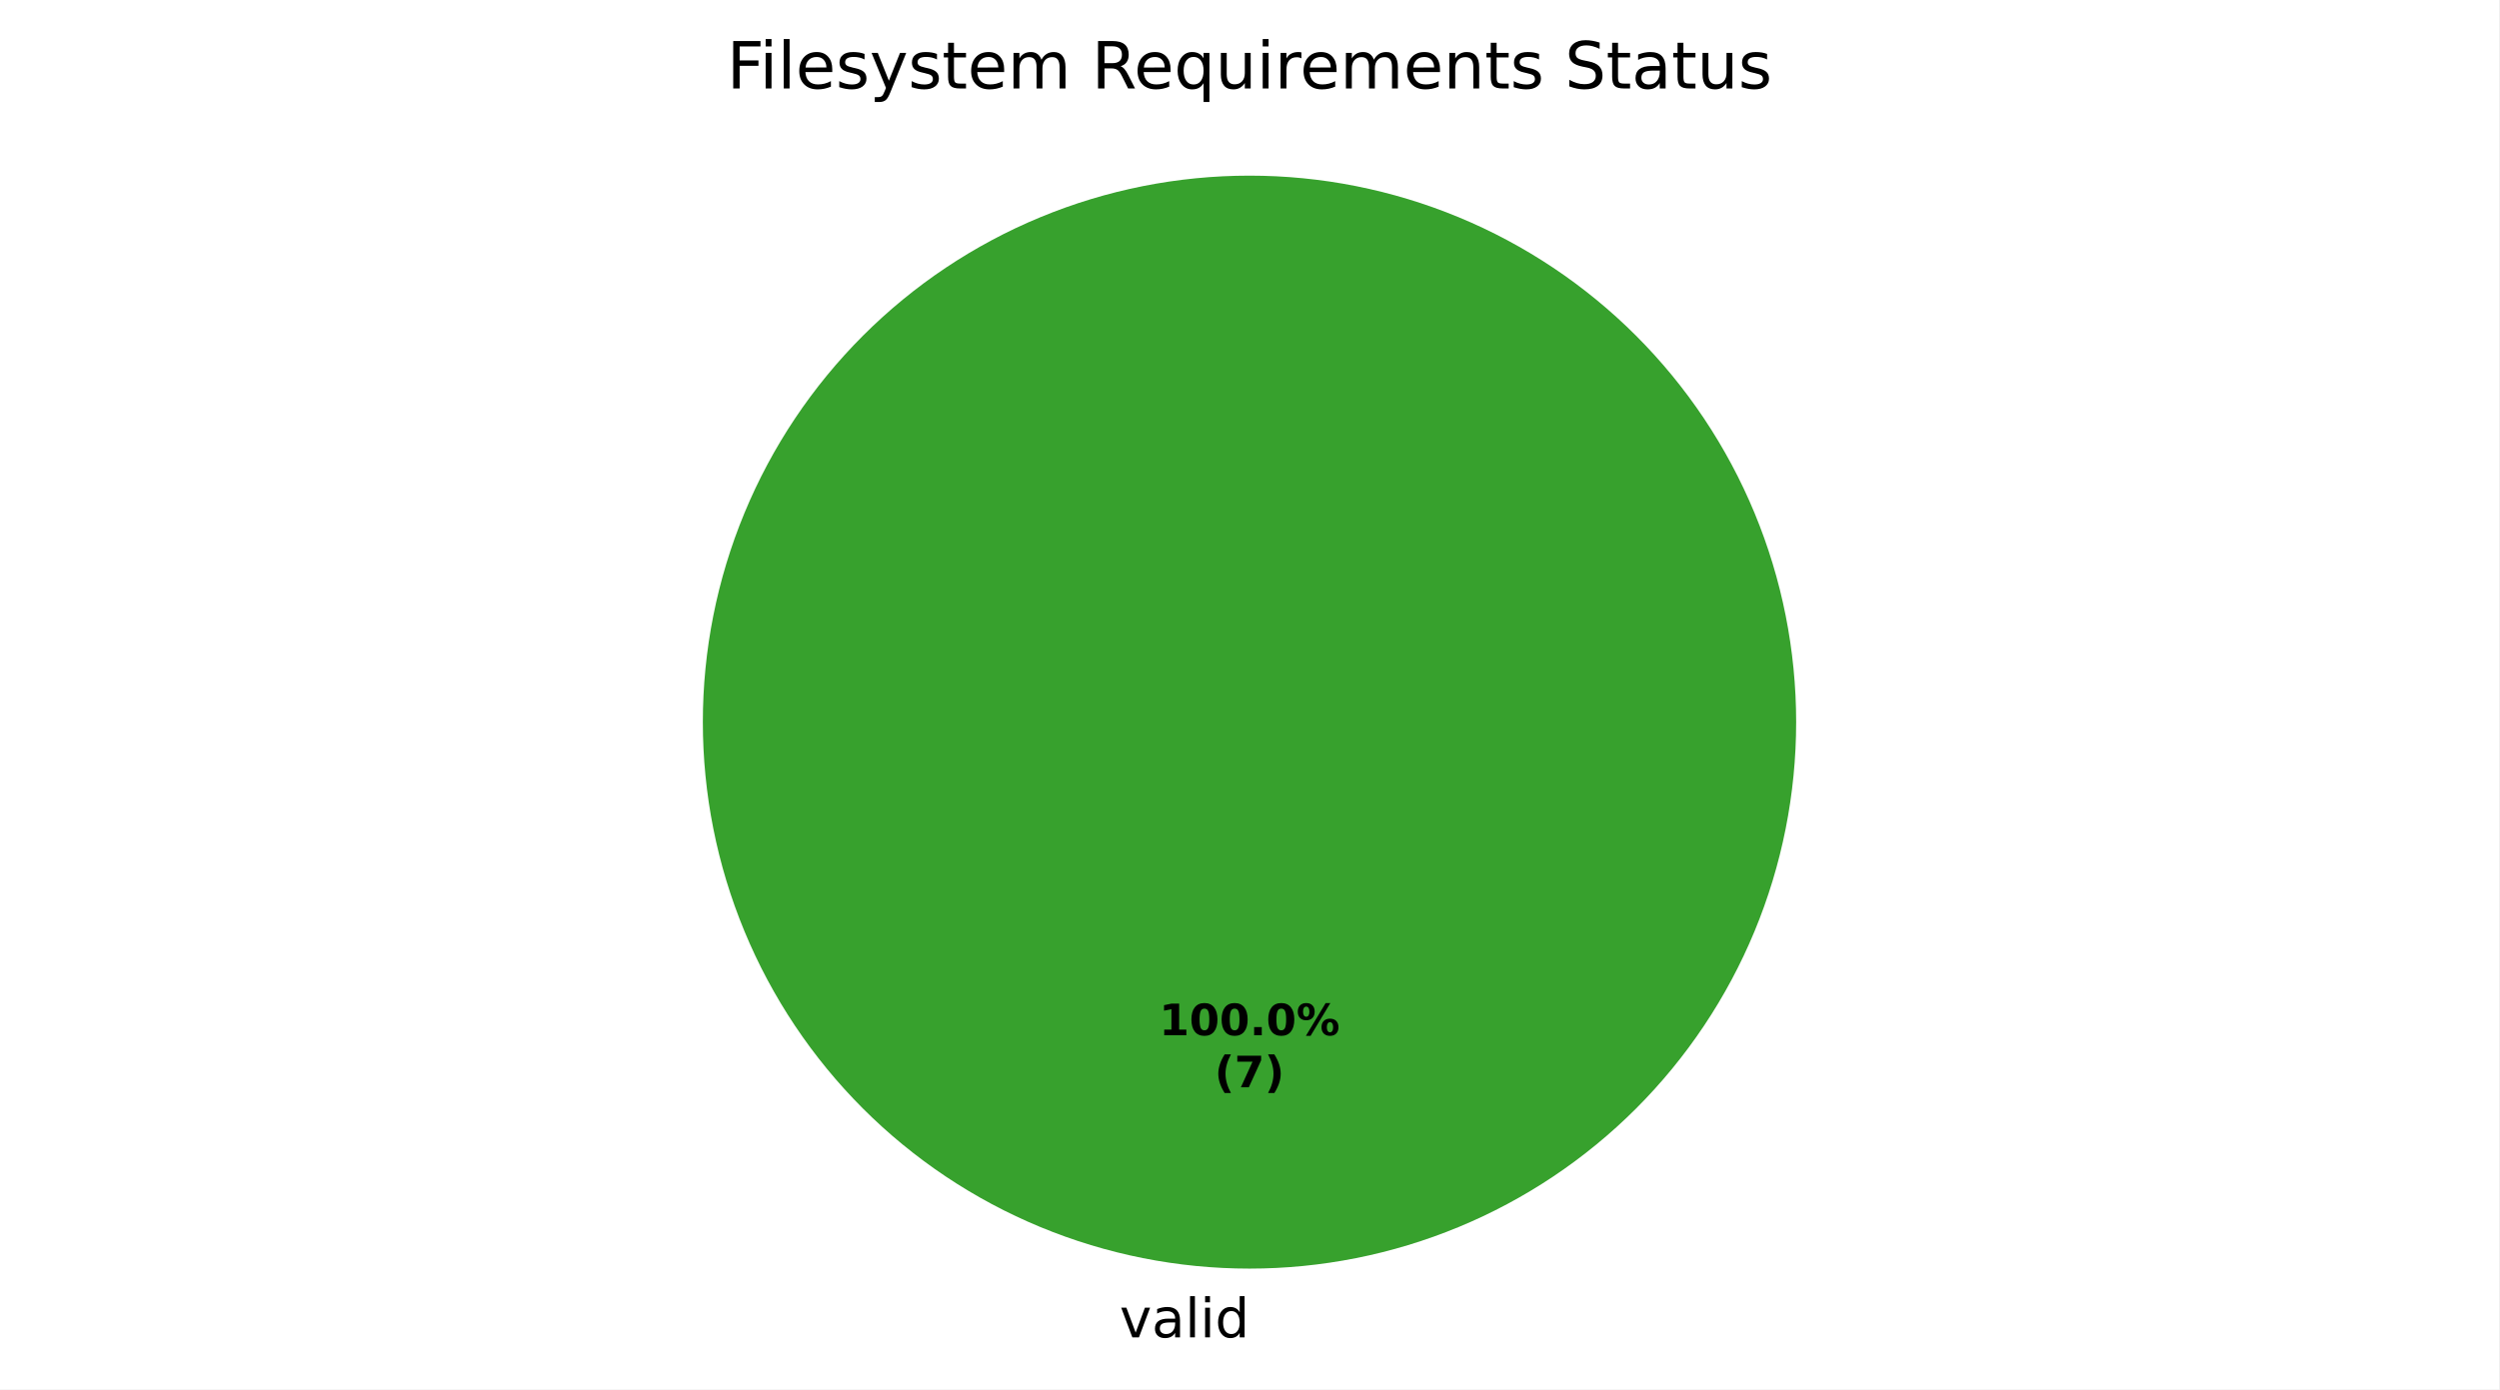
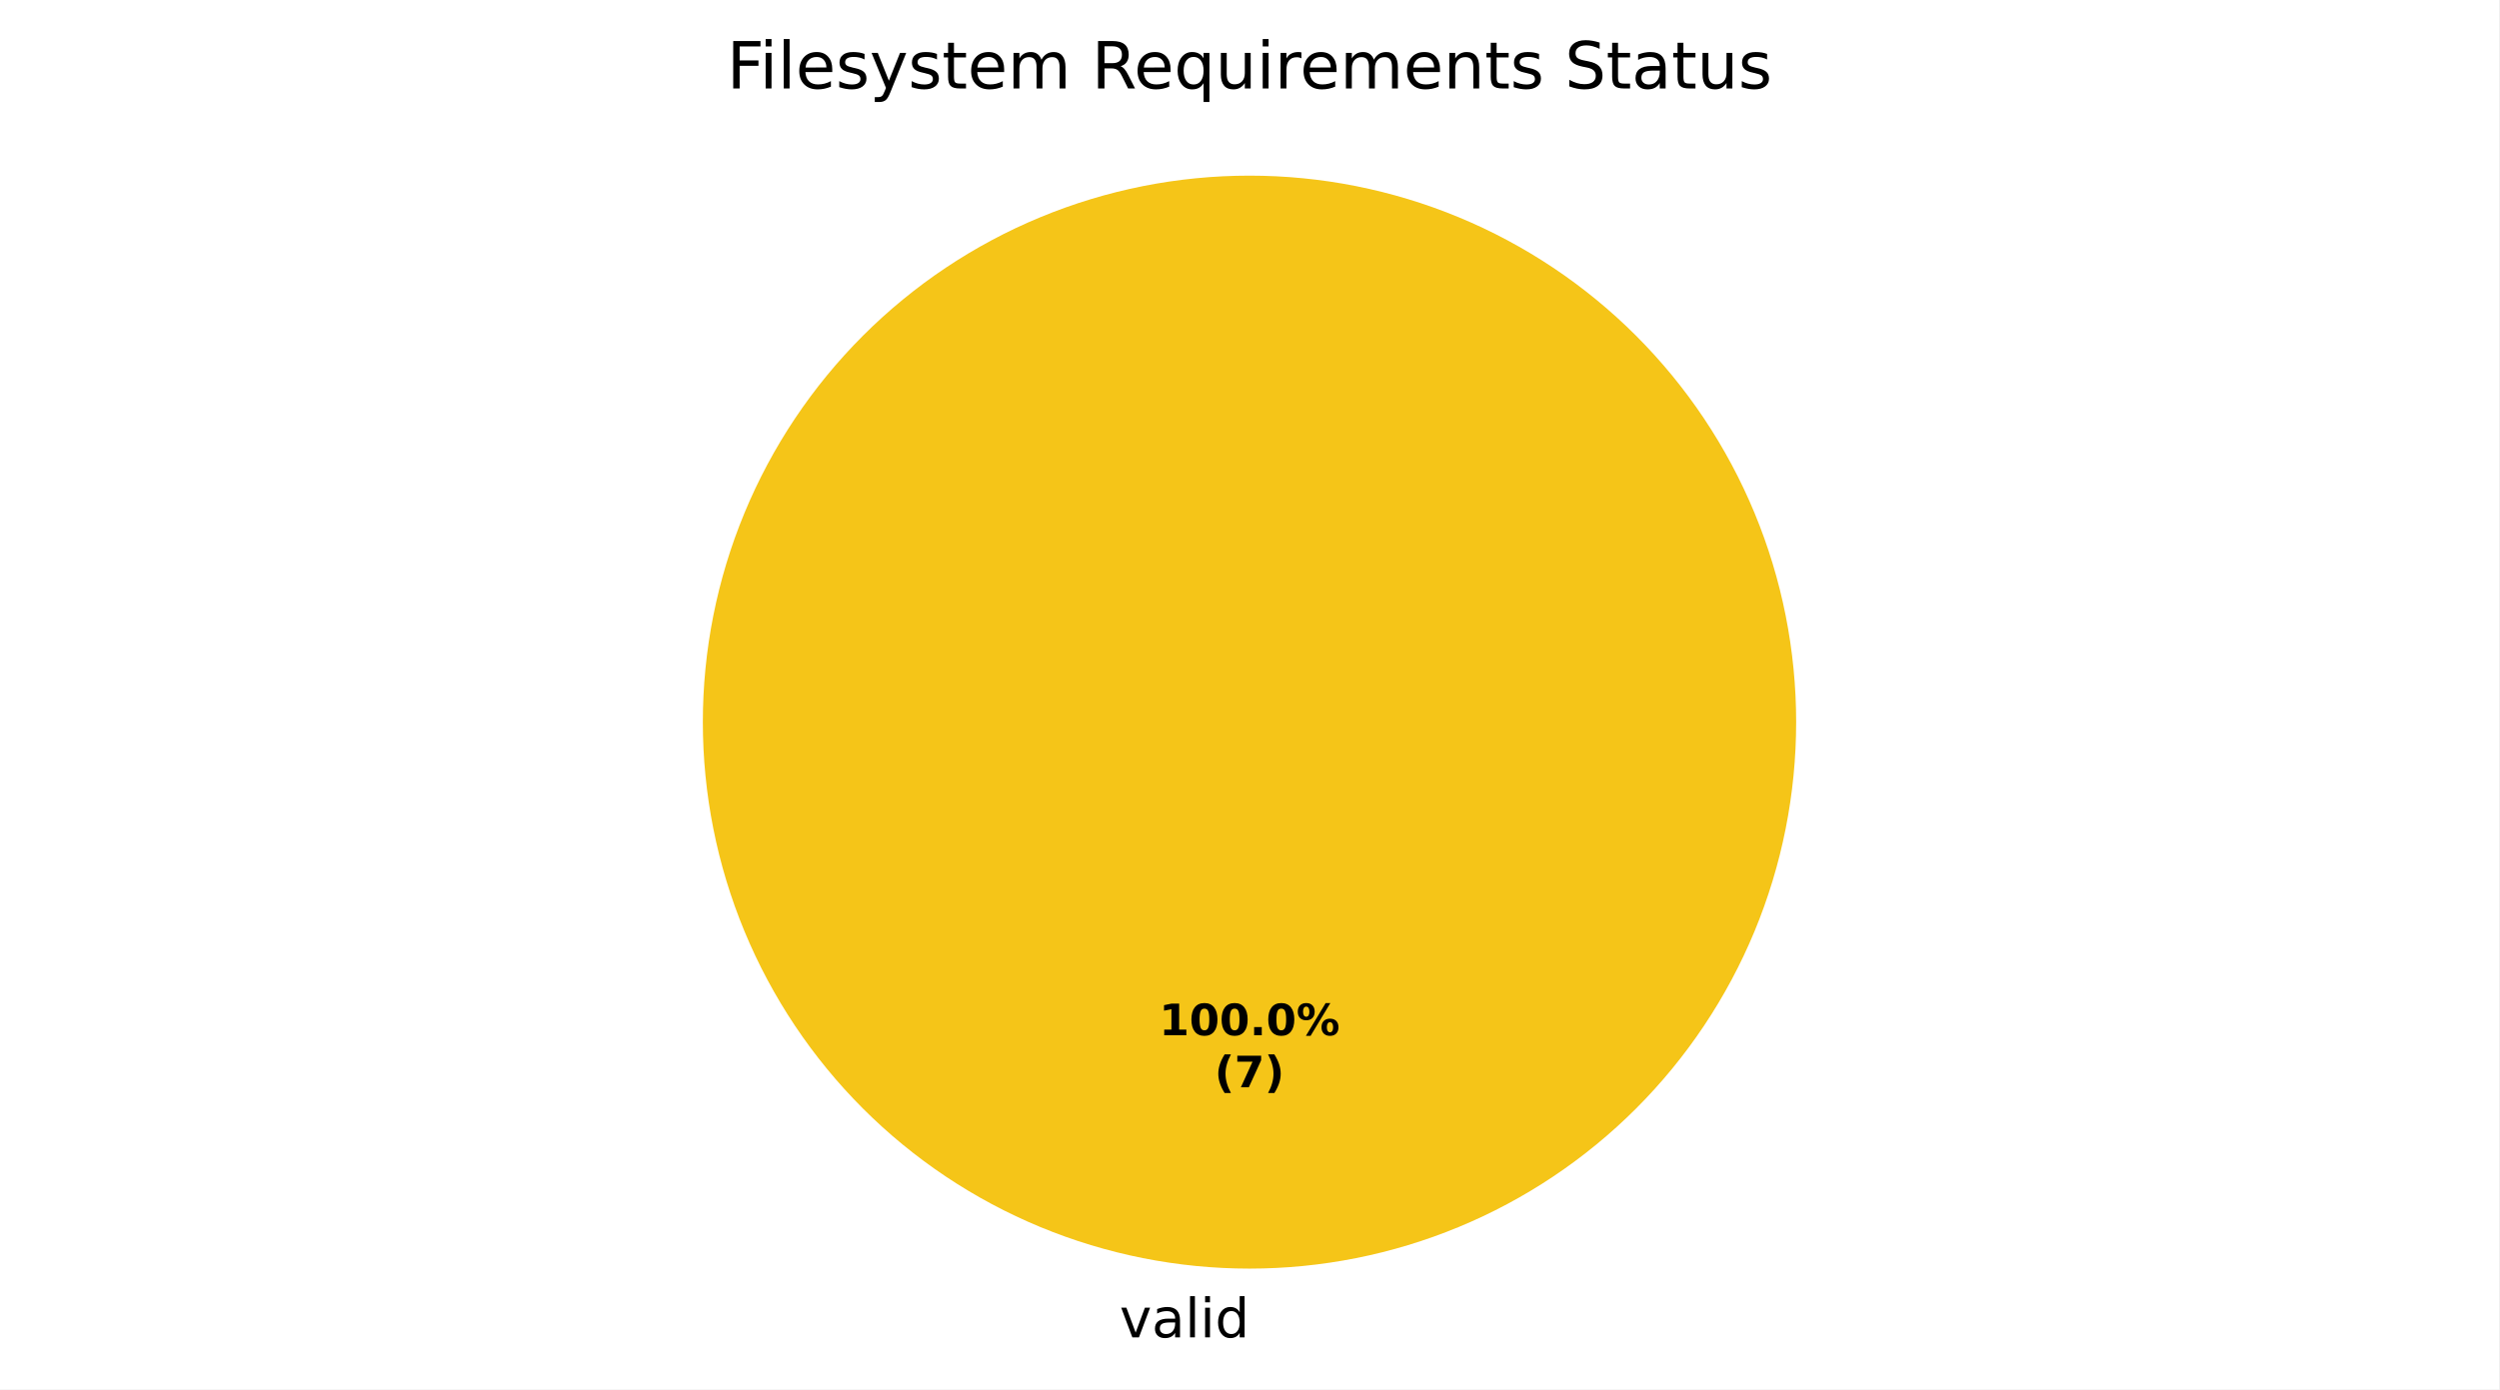
<svg xmlns="http://www.w3.org/2000/svg" xmlns:xlink="http://www.w3.org/1999/xlink" width="460.8pt" height="256.279pt" viewBox="0 0 460.8 256.279" version="1.1">
  <defs>
    <style type="text/css">*{stroke-linejoin: round; stroke-linecap: butt}</style>
  </defs>
  <g id="figure_1">
    <g id="patch_1">
      <path d="M 0 256.279  L 460.8 256.279  L 460.8 0  L 0 0  z " style="fill: #ffffff" />
    </g>
    <g id="axes_1">
      <g id="patch_2">
-         <path d="M 331.2 133.198  C 331.2 119.961 328.593 106.853 323.527 94.624  C 318.462 82.394 311.036 71.282 301.676 61.922  C 292.316 52.562 281.204 45.137 268.974 40.071  C 256.745 35.006 243.637 32.398 230.4 32.398  C 217.163 32.398 204.055 35.006 191.826 40.071  C 179.596 45.137 168.484 52.562 159.124 61.922  C 149.764 71.282 142.338 82.394 137.273 94.624  C 132.207 106.853 129.6 119.961 129.6 133.198  C 129.6 146.435 132.207 159.543 137.273 171.773  C 142.338 184.002 149.764 195.115 159.124 204.474  C 168.484 213.834 179.596 221.26 191.826 226.325  C 204.055 231.391 217.163 233.998 230.4 233.998  C 243.637 233.998 256.745 231.391 268.974 226.325  C 281.204 221.26 292.316 213.834 301.676 204.474  C 311.036 195.115 318.462 184.002 323.527 171.773  C 328.593 159.543 331.2 146.435 331.2 133.198  M 230.4 133.198  z " style="fill: #37a12d" />
+         <path d="M 331.2 133.198  C 331.2 119.961 328.593 106.853 323.527 94.624  C 318.462 82.394 311.036 71.282 301.676 61.922  C 292.316 52.562 281.204 45.137 268.974 40.071  C 256.745 35.006 243.637 32.398 230.4 32.398  C 217.163 32.398 204.055 35.006 191.826 40.071  C 179.596 45.137 168.484 52.562 159.124 61.922  C 149.764 71.282 142.338 82.394 137.273 94.624  C 132.207 106.853 129.6 119.961 129.6 133.198  C 129.6 146.435 132.207 159.543 137.273 171.773  C 142.338 184.002 149.764 195.115 159.124 204.474  C 168.484 213.834 179.596 221.26 191.826 226.325  C 204.055 231.391 217.163 233.998 230.4 233.998  C 243.637 233.998 256.745 231.391 268.974 226.325  C 281.204 221.26 292.316 213.834 301.676 204.474  C 311.036 195.115 318.462 184.002 323.527 171.773  C 328.593 159.543 331.2 146.435 331.2 133.198  M 230.4 133.198  z " style="fill: #f5c518" />
      </g>
      <g id="patch_3">
+         <path d="M 230.4 32.398  C 230.4 32.398 230.4 32.398 230.4 32.398  L 230.4 133.198  z " style="fill: #37a12d" />
+       </g>
+       <g id="patch_4">
        <path d="M 230.4 32.398  C 230.4 32.398 230.4 32.398 230.4 32.398  L 230.4 133.198  z " style="fill: #ca2828" />
      </g>
      <g id="matplotlib.axis_1" />
      <g id="matplotlib.axis_2" />
      <g id="text_1">
        <g transform="translate(206.4484 246.6762) scale(0.1 -0.1)">
          <defs>
            <path id="DejaVuSans-59" d="M 191 3500  L 800 3500  L 1894 563  L 2988 3500  L 3597 3500  L 2284 0  L 1503 0  L 191 3500  z " transform="scale(0.015625)" />
            <path id="DejaVuSans-44" d="M 2194 1759  Q 1497 1759 1228 1600  Q 959 1441 959 1056  Q 959 750 1161 570  Q 1363 391 1709 391  Q 2188 391 2477 730  Q 2766 1069 2766 1631  L 2766 1759  L 2194 1759  z M 3341 1997  L 3341 0  L 2766 0  L 2766 531  Q 2569 213 2275 61  Q 1981 -91 1556 -91  Q 1019 -91 701 211  Q 384 513 384 1019  Q 384 1609 779 1909  Q 1175 2209 1959 2209  L 2766 2209  L 2766 2266  Q 2766 2663 2505 2880  Q 2244 3097 1772 3097  Q 1472 3097 1187 3025  Q 903 2953 641 2809  L 641 3341  Q 956 3463 1253 3523  Q 1550 3584 1831 3584  Q 2591 3584 2966 3190  Q 3341 2797 3341 1997  z " transform="scale(0.015625)" />
            <path id="DejaVuSans-4f" d="M 603 4863  L 1178 4863  L 1178 0  L 603 0  L 603 4863  z " transform="scale(0.015625)" />
            <path id="DejaVuSans-4c" d="M 603 3500  L 1178 3500  L 1178 0  L 603 0  L 603 3500  z M 603 4863  L 1178 4863  L 1178 4134  L 603 4134  L 603 4863  z " transform="scale(0.015625)" />
            <path id="DejaVuSans-47" d="M 2906 2969  L 2906 4863  L 3481 4863  L 3481 0  L 2906 0  L 2906 525  Q 2725 213 2448 61  Q 2172 -91 1784 -91  Q 1150 -91 751 415  Q 353 922 353 1747  Q 353 2572 751 3078  Q 1150 3584 1784 3584  Q 2172 3584 2448 3432  Q 2725 3281 2906 2969  z M 947 1747  Q 947 1113 1208 752  Q 1469 391 1925 391  Q 2381 391 2643 752  Q 2906 1113 2906 1747  Q 2906 2381 2643 2742  Q 2381 3103 1925 3103  Q 1469 3103 1208 2742  Q 947 2381 947 1747  z " transform="scale(0.015625)" />
          </defs>
          <use xlink:href="#DejaVuSans-59" />
          <use xlink:href="#DejaVuSans-44" transform="translate(59.1875 0)" />
          <use xlink:href="#DejaVuSans-4f" transform="translate(120.4688 0)" />
          <use xlink:href="#DejaVuSans-4c" transform="translate(148.25 0)" />
          <use xlink:href="#DejaVuSans-47" transform="translate(176.0312 0)" />
        </g>
      </g>
      <g id="text_2">
        <g transform="translate(213.74 190.9555) scale(0.08 -0.08)">
          <defs>
            <path id="DejaVuSans-Bold-14" d="M 750 831  L 1813 831  L 1813 3847  L 722 3622  L 722 4441  L 1806 4666  L 2950 4666  L 2950 831  L 4013 831  L 4013 0  L 750 0  L 750 831  z " transform="scale(0.015625)" />
            <path id="DejaVuSans-Bold-13" d="M 2944 2338  Q 2944 3213 2780 3570  Q 2616 3928 2228 3928  Q 1841 3928 1675 3570  Q 1509 3213 1509 2338  Q 1509 1453 1675 1090  Q 1841 728 2228 728  Q 2613 728 2778 1090  Q 2944 1453 2944 2338  z M 4147 2328  Q 4147 1169 3647 539  Q 3147 -91 2228 -91  Q 1306 -91 806 539  Q 306 1169 306 2328  Q 306 3491 806 4120  Q 1306 4750 2228 4750  Q 3147 4750 3647 4120  Q 4147 3491 4147 2328  z " transform="scale(0.015625)" />
            <path id="DejaVuSans-Bold-11" d="M 653 1209  L 1778 1209  L 1778 0  L 653 0  L 653 1209  z " transform="scale(0.015625)" />
            <path id="DejaVuSans-Bold-8" d="M 4959 1925  Q 4738 1925 4616 1733  Q 4494 1541 4494 1184  Q 4494 825 4614 633  Q 4734 441 4959 441  Q 5184 441 5303 633  Q 5422 825 5422 1184  Q 5422 1541 5301 1733  Q 5181 1925 4959 1925  z M 4959 2450  Q 5541 2450 5875 2112  Q 6209 1775 6209 1184  Q 6209 594 5875 251  Q 5541 -91 4959 -91  Q 4378 -91 4042 251  Q 3706 594 3706 1184  Q 3706 1772 4042 2111  Q 4378 2450 4959 2450  z M 2094 -91  L 1403 -91  L 4319 4750  L 5013 4750  L 2094 -91  z M 1453 4750  Q 2034 4750 2367 4411  Q 2700 4072 2700 3481  Q 2700 2891 2367 2550  Q 2034 2209 1453 2209  Q 872 2209 539 2550  Q 206 2891 206 3481  Q 206 4072 539 4411  Q 872 4750 1453 4750  z M 1453 4225  Q 1228 4225 1106 4031  Q 984 3838 984 3481  Q 984 3122 1106 2926  Q 1228 2731 1453 2731  Q 1678 2731 1798 2926  Q 1919 3122 1919 3481  Q 1919 3838 1797 4031  Q 1675 4225 1453 4225  z " transform="scale(0.015625)" />
          </defs>
          <use xlink:href="#DejaVuSans-Bold-14" />
          <use xlink:href="#DejaVuSans-Bold-13" transform="translate(69.57812 0)" />
          <use xlink:href="#DejaVuSans-Bold-13" transform="translate(139.1562 0)" />
          <use xlink:href="#DejaVuSans-Bold-11" transform="translate(208.7344 0)" />
          <use xlink:href="#DejaVuSans-Bold-13" transform="translate(246.7188 0)" />
          <use xlink:href="#DejaVuSans-Bold-8" transform="translate(316.2969 0)" />
        </g>
        <g transform="translate(223.9606 200.557) scale(0.08 -0.08)">
          <defs>
            <path id="DejaVuSans-Bold-b" d="M 2413 -844  L 1484 -844  Q 1006 -72 778 623  Q 550 1319 550 2003  Q 550 2688 779 3389  Q 1009 4091 1484 4856  L 2413 4856  Q 2013 4116 1813 3408  Q 1613 2700 1613 2009  Q 1613 1319 1811 609  Q 2009 -100 2413 -844  z " transform="scale(0.015625)" />
            <path id="DejaVuSans-Bold-1a" d="M 428 4666  L 3944 4666  L 3944 3988  L 2125 0  L 953 0  L 2675 3781  L 428 3781  L 428 4666  z " transform="scale(0.015625)" />
            <path id="DejaVuSans-Bold-c" d="M 513 -844  Q 913 -100 1113 609  Q 1313 1319 1313 2009  Q 1313 2700 1113 3408  Q 913 4116 513 4856  L 1441 4856  Q 1916 4091 2145 3389  Q 2375 2688 2375 2003  Q 2375 1319 2147 623  Q 1919 -72 1441 -844  L 513 -844  z " transform="scale(0.015625)" />
          </defs>
          <use xlink:href="#DejaVuSans-Bold-b" />
          <use xlink:href="#DejaVuSans-Bold-1a" transform="translate(45.70312 0)" />
          <use xlink:href="#DejaVuSans-Bold-c" transform="translate(115.2812 0)" />
        </g>
      </g>
      <g id="text_3">
        <g transform="translate(134.0241 16.31812) scale(0.12 -0.12)">
          <defs>
            <path id="DejaVuSans-29" d="M 628 4666  L 3309 4666  L 3309 4134  L 1259 4134  L 1259 2759  L 3109 2759  L 3109 2228  L 1259 2228  L 1259 0  L 628 0  L 628 4666  z " transform="scale(0.015625)" />
            <path id="DejaVuSans-48" d="M 3597 1894  L 3597 1613  L 953 1613  Q 991 1019 1311 708  Q 1631 397 2203 397  Q 2534 397 2845 478  Q 3156 559 3463 722  L 3463 178  Q 3153 47 2828 -22  Q 2503 -91 2169 -91  Q 1331 -91 842 396  Q 353 884 353 1716  Q 353 2575 817 3079  Q 1281 3584 2069 3584  Q 2775 3584 3186 3129  Q 3597 2675 3597 1894  z M 3022 2063  Q 3016 2534 2758 2815  Q 2500 3097 2075 3097  Q 1594 3097 1305 2825  Q 1016 2553 972 2059  L 3022 2063  z " transform="scale(0.015625)" />
            <path id="DejaVuSans-56" d="M 2834 3397  L 2834 2853  Q 2591 2978 2328 3040  Q 2066 3103 1784 3103  Q 1356 3103 1142 2972  Q 928 2841 928 2578  Q 928 2378 1081 2264  Q 1234 2150 1697 2047  L 1894 2003  Q 2506 1872 2764 1633  Q 3022 1394 3022 966  Q 3022 478 2636 193  Q 2250 -91 1575 -91  Q 1294 -91 989 -36  Q 684 19 347 128  L 347 722  Q 666 556 975 473  Q 1284 391 1588 391  Q 1994 391 2212 530  Q 2431 669 2431 922  Q 2431 1156 2273 1281  Q 2116 1406 1581 1522  L 1381 1569  Q 847 1681 609 1914  Q 372 2147 372 2553  Q 372 3047 722 3315  Q 1072 3584 1716 3584  Q 2034 3584 2315 3537  Q 2597 3491 2834 3397  z " transform="scale(0.015625)" />
            <path id="DejaVuSans-5c" d="M 2059 -325  Q 1816 -950 1584 -1140  Q 1353 -1331 966 -1331  L 506 -1331  L 506 -850  L 844 -850  Q 1081 -850 1212 -737  Q 1344 -625 1503 -206  L 1606 56  L 191 3500  L 800 3500  L 1894 763  L 2988 3500  L 3597 3500  L 2059 -325  z " transform="scale(0.015625)" />
            <path id="DejaVuSans-57" d="M 1172 4494  L 1172 3500  L 2356 3500  L 2356 3053  L 1172 3053  L 1172 1153  Q 1172 725 1289 603  Q 1406 481 1766 481  L 2356 481  L 2356 0  L 1766 0  Q 1100 0 847 248  Q 594 497 594 1153  L 594 3053  L 172 3053  L 172 3500  L 594 3500  L 594 4494  L 1172 4494  z " transform="scale(0.015625)" />
            <path id="DejaVuSans-50" d="M 3328 2828  Q 3544 3216 3844 3400  Q 4144 3584 4550 3584  Q 5097 3584 5394 3201  Q 5691 2819 5691 2113  L 5691 0  L 5113 0  L 5113 2094  Q 5113 2597 4934 2840  Q 4756 3084 4391 3084  Q 3944 3084 3684 2787  Q 3425 2491 3425 1978  L 3425 0  L 2847 0  L 2847 2094  Q 2847 2600 2669 2842  Q 2491 3084 2119 3084  Q 1678 3084 1418 2786  Q 1159 2488 1159 1978  L 1159 0  L 581 0  L 581 3500  L 1159 3500  L 1159 2956  Q 1356 3278 1631 3431  Q 1906 3584 2284 3584  Q 2666 3584 2933 3390  Q 3200 3197 3328 2828  z " transform="scale(0.015625)" />
            <path id="DejaVuSans-3" transform="scale(0.015625)" />
            <path id="DejaVuSans-35" d="M 2841 2188  Q 3044 2119 3236 1894  Q 3428 1669 3622 1275  L 4263 0  L 3584 0  L 2988 1197  Q 2756 1666 2539 1819  Q 2322 1972 1947 1972  L 1259 1972  L 1259 0  L 628 0  L 628 4666  L 2053 4666  Q 2853 4666 3247 4331  Q 3641 3997 3641 3322  Q 3641 2881 3436 2590  Q 3231 2300 2841 2188  z M 1259 4147  L 1259 2491  L 2053 2491  Q 2509 2491 2742 2702  Q 2975 2913 2975 3322  Q 2975 3731 2742 3939  Q 2509 4147 2053 4147  L 1259 4147  z " transform="scale(0.015625)" />
            <path id="DejaVuSans-54" d="M 947 1747  Q 947 1113 1208 752  Q 1469 391 1925 391  Q 2381 391 2643 752  Q 2906 1113 2906 1747  Q 2906 2381 2643 2742  Q 2381 3103 1925 3103  Q 1469 3103 1208 2742  Q 947 2381 947 1747  z M 2906 525  Q 2725 213 2448 61  Q 2172 -91 1784 -91  Q 1150 -91 751 415  Q 353 922 353 1747  Q 353 2572 751 3078  Q 1150 3584 1784 3584  Q 2172 3584 2448 3432  Q 2725 3281 2906 2969  L 2906 3500  L 3481 3500  L 3481 -1331  L 2906 -1331  L 2906 525  z " transform="scale(0.015625)" />
            <path id="DejaVuSans-58" d="M 544 1381  L 544 3500  L 1119 3500  L 1119 1403  Q 1119 906 1312 657  Q 1506 409 1894 409  Q 2359 409 2629 706  Q 2900 1003 2900 1516  L 2900 3500  L 3475 3500  L 3475 0  L 2900 0  L 2900 538  Q 2691 219 2414 64  Q 2138 -91 1772 -91  Q 1169 -91 856 284  Q 544 659 544 1381  z M 1991 3584  L 1991 3584  z " transform="scale(0.015625)" />
            <path id="DejaVuSans-55" d="M 2631 2963  Q 2534 3019 2420 3045  Q 2306 3072 2169 3072  Q 1681 3072 1420 2755  Q 1159 2438 1159 1844  L 1159 0  L 581 0  L 581 3500  L 1159 3500  L 1159 2956  Q 1341 3275 1631 3429  Q 1922 3584 2338 3584  Q 2397 3584 2469 3576  Q 2541 3569 2628 3553  L 2631 2963  z " transform="scale(0.015625)" />
            <path id="DejaVuSans-51" d="M 3513 2113  L 3513 0  L 2938 0  L 2938 2094  Q 2938 2591 2744 2837  Q 2550 3084 2163 3084  Q 1697 3084 1428 2787  Q 1159 2491 1159 1978  L 1159 0  L 581 0  L 581 3500  L 1159 3500  L 1159 2956  Q 1366 3272 1645 3428  Q 1925 3584 2291 3584  Q 2894 3584 3203 3211  Q 3513 2838 3513 2113  z " transform="scale(0.015625)" />
            <path id="DejaVuSans-36" d="M 3425 4513  L 3425 3897  Q 3066 4069 2747 4153  Q 2428 4238 2131 4238  Q 1616 4238 1336 4038  Q 1056 3838 1056 3469  Q 1056 3159 1242 3001  Q 1428 2844 1947 2747  L 2328 2669  Q 3034 2534 3370 2195  Q 3706 1856 3706 1288  Q 3706 609 3251 259  Q 2797 -91 1919 -91  Q 1588 -91 1214 -16  Q 841 59 441 206  L 441 856  Q 825 641 1194 531  Q 1563 422 1919 422  Q 2459 422 2753 634  Q 3047 847 3047 1241  Q 3047 1584 2836 1778  Q 2625 1972 2144 2069  L 1759 2144  Q 1053 2284 737 2584  Q 422 2884 422 3419  Q 422 4038 858 4394  Q 1294 4750 2059 4750  Q 2388 4750 2728 4690  Q 3069 4631 3425 4513  z " transform="scale(0.015625)" />
          </defs>
          <use xlink:href="#DejaVuSans-29" />
          <use xlink:href="#DejaVuSans-4c" transform="translate(50.23438 0)" />
          <use xlink:href="#DejaVuSans-4f" transform="translate(78.01562 0)" />
          <use xlink:href="#DejaVuSans-48" transform="translate(105.7969 0)" />
          <use xlink:href="#DejaVuSans-56" transform="translate(167.3281 0)" />
          <use xlink:href="#DejaVuSans-5c" transform="translate(219.4219 0)" />
          <use xlink:href="#DejaVuSans-56" transform="translate(278.6094 0)" />
          <use xlink:href="#DejaVuSans-57" transform="translate(330.7031 0)" />
          <use xlink:href="#DejaVuSans-48" transform="translate(369.9062 0)" />
          <use xlink:href="#DejaVuSans-50" transform="translate(431.4375 0)" />
          <use xlink:href="#DejaVuSans-3" transform="translate(528.8438 0)" />
          <use xlink:href="#DejaVuSans-35" transform="translate(560.625 0)" />
          <use xlink:href="#DejaVuSans-48" transform="translate(625.625 0)" />
          <use xlink:href="#DejaVuSans-54" transform="translate(687.1562 0)" />
          <use xlink:href="#DejaVuSans-58" transform="translate(750.6406 0)" />
          <use xlink:href="#DejaVuSans-4c" transform="translate(814.0156 0)" />
          <use xlink:href="#DejaVuSans-55" transform="translate(841.7969 0)" />
          <use xlink:href="#DejaVuSans-48" transform="translate(880.7031 0)" />
          <use xlink:href="#DejaVuSans-50" transform="translate(942.2344 0)" />
          <use xlink:href="#DejaVuSans-48" transform="translate(1039.641 0)" />
          <use xlink:href="#DejaVuSans-51" transform="translate(1101.172 0)" />
          <use xlink:href="#DejaVuSans-57" transform="translate(1164.547 0)" />
          <use xlink:href="#DejaVuSans-56" transform="translate(1203.75 0)" />
          <use xlink:href="#DejaVuSans-3" transform="translate(1255.844 0)" />
          <use xlink:href="#DejaVuSans-36" transform="translate(1287.625 0)" />
          <use xlink:href="#DejaVuSans-57" transform="translate(1351.109 0)" />
          <use xlink:href="#DejaVuSans-44" transform="translate(1390.312 0)" />
          <use xlink:href="#DejaVuSans-57" transform="translate(1451.594 0)" />
          <use xlink:href="#DejaVuSans-58" transform="translate(1490.797 0)" />
          <use xlink:href="#DejaVuSans-56" transform="translate(1554.172 0)" />
        </g>
      </g>
    </g>
  </g>
</svg>
